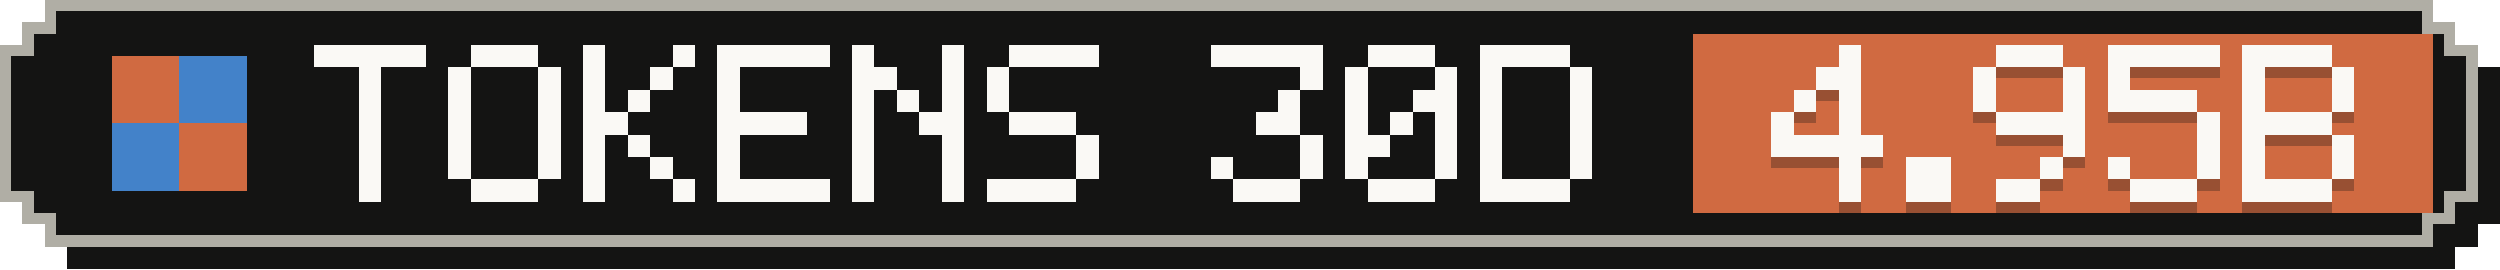
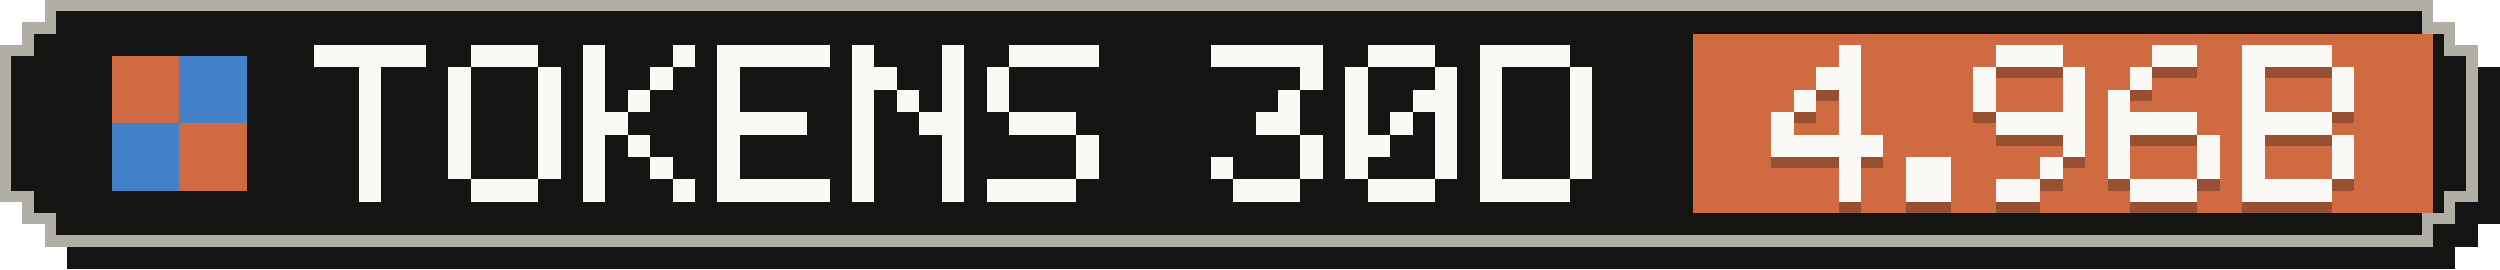
- <svg xmlns="http://www.w3.org/2000/svg" width="223" height="24" viewBox="0 0 223 24" role="img" aria-label="Tokens, last 30 days: 4.95B">
+ <svg xmlns="http://www.w3.org/2000/svg" width="223" height="24" viewBox="0 0 223 24" role="img" aria-label="Tokens, last 30 days: 4.96B">
  <g shape-rendering="crispEdges">
    <path fill="#141413" d="M6,2 H219 V4 H221 V6 H223 V20 H221 V22 H219 V24 H6 V22 H4 V20 H2 V6 H4 V4 H6 Z" />
    <path fill="#b0aea5" d="M4,0 H217 V2 H219 V4 H221 V18 H219 V20 H217 V22 H4 V20 H2 V18 H0 V4 H2 V2 H4 Z" />
    <path fill="#141413" d="M5,1 H216 V3 H218 V5 H220 V17 H218 V19 H216 V21 H5 V19 H3 V17 H1 V5 H3 V3 H5 Z" />
    <rect fill="#d06a41" x="151" y="3" width="66" height="16" />
    <g fill="#d06a41">
      <rect x="10" y="5" width="6" height="6" />
      <rect x="16" y="11" width="6" height="6" />
    </g>
    <g fill="#4382c9">
      <rect x="16" y="5" width="6" height="6" />
      <rect x="10" y="11" width="6" height="6" />
    </g>
    <g fill="#faf9f5">
      <rect x="28" y="4" width="10" height="2" />
      <rect x="32" y="6" width="2" height="2" />
      <rect x="32" y="8" width="2" height="2" />
      <rect x="32" y="10" width="2" height="2" />
      <rect x="32" y="12" width="2" height="2" />
      <rect x="32" y="14" width="2" height="2" />
      <rect x="32" y="16" width="2" height="2" />
      <rect x="42" y="4" width="6" height="2" />
      <rect x="40" y="6" width="2" height="2" />
      <rect x="48" y="6" width="2" height="2" />
      <rect x="40" y="8" width="2" height="2" />
      <rect x="48" y="8" width="2" height="2" />
      <rect x="40" y="10" width="2" height="2" />
      <rect x="48" y="10" width="2" height="2" />
      <rect x="40" y="12" width="2" height="2" />
      <rect x="48" y="12" width="2" height="2" />
      <rect x="40" y="14" width="2" height="2" />
      <rect x="48" y="14" width="2" height="2" />
      <rect x="42" y="16" width="6" height="2" />
      <rect x="52" y="4" width="2" height="2" />
      <rect x="60" y="4" width="2" height="2" />
      <rect x="52" y="6" width="2" height="2" />
      <rect x="58" y="6" width="2" height="2" />
      <rect x="52" y="8" width="2" height="2" />
      <rect x="56" y="8" width="2" height="2" />
      <rect x="52" y="10" width="4" height="2" />
      <rect x="52" y="12" width="2" height="2" />
      <rect x="56" y="12" width="2" height="2" />
      <rect x="52" y="14" width="2" height="2" />
      <rect x="58" y="14" width="2" height="2" />
      <rect x="52" y="16" width="2" height="2" />
      <rect x="60" y="16" width="2" height="2" />
      <rect x="64" y="4" width="10" height="2" />
      <rect x="64" y="6" width="2" height="2" />
      <rect x="64" y="8" width="2" height="2" />
      <rect x="64" y="10" width="8" height="2" />
      <rect x="64" y="12" width="2" height="2" />
      <rect x="64" y="14" width="2" height="2" />
      <rect x="64" y="16" width="10" height="2" />
      <rect x="76" y="4" width="2" height="2" />
      <rect x="84" y="4" width="2" height="2" />
      <rect x="76" y="6" width="4" height="2" />
      <rect x="84" y="6" width="2" height="2" />
      <rect x="76" y="8" width="2" height="2" />
      <rect x="80" y="8" width="2" height="2" />
      <rect x="84" y="8" width="2" height="2" />
      <rect x="76" y="10" width="2" height="2" />
      <rect x="82" y="10" width="4" height="2" />
      <rect x="76" y="12" width="2" height="2" />
      <rect x="84" y="12" width="2" height="2" />
      <rect x="76" y="14" width="2" height="2" />
      <rect x="84" y="14" width="2" height="2" />
      <rect x="76" y="16" width="2" height="2" />
      <rect x="84" y="16" width="2" height="2" />
      <rect x="90" y="4" width="8" height="2" />
      <rect x="88" y="6" width="2" height="2" />
      <rect x="88" y="8" width="2" height="2" />
      <rect x="90" y="10" width="6" height="2" />
      <rect x="96" y="12" width="2" height="2" />
      <rect x="96" y="14" width="2" height="2" />
      <rect x="88" y="16" width="8" height="2" />
      <rect x="108" y="4" width="10" height="2" />
      <rect x="116" y="6" width="2" height="2" />
      <rect x="114" y="8" width="2" height="2" />
      <rect x="112" y="10" width="4" height="2" />
      <rect x="116" y="12" width="2" height="2" />
      <rect x="108" y="14" width="2" height="2" />
      <rect x="116" y="14" width="2" height="2" />
      <rect x="110" y="16" width="6" height="2" />
      <rect x="122" y="4" width="6" height="2" />
      <rect x="120" y="6" width="2" height="2" />
      <rect x="128" y="6" width="2" height="2" />
      <rect x="120" y="8" width="2" height="2" />
      <rect x="126" y="8" width="4" height="2" />
      <rect x="120" y="10" width="2" height="2" />
      <rect x="124" y="10" width="2" height="2" />
      <rect x="128" y="10" width="2" height="2" />
      <rect x="120" y="12" width="4" height="2" />
      <rect x="128" y="12" width="2" height="2" />
      <rect x="120" y="14" width="2" height="2" />
      <rect x="128" y="14" width="2" height="2" />
      <rect x="122" y="16" width="6" height="2" />
      <rect x="132" y="4" width="8" height="2" />
      <rect x="132" y="6" width="2" height="2" />
      <rect x="140" y="6" width="2" height="2" />
      <rect x="132" y="8" width="2" height="2" />
      <rect x="140" y="8" width="2" height="2" />
      <rect x="132" y="10" width="2" height="2" />
      <rect x="140" y="10" width="2" height="2" />
      <rect x="132" y="12" width="2" height="2" />
      <rect x="140" y="12" width="2" height="2" />
      <rect x="132" y="14" width="2" height="2" />
      <rect x="140" y="14" width="2" height="2" />
      <rect x="132" y="16" width="8" height="2" />
    </g>
    <g fill="#141413" fill-opacity=".3">
      <rect x="164" y="5" width="2" height="2" />
      <rect x="162" y="7" width="4" height="2" />
      <rect x="160" y="9" width="2" height="2" />
      <rect x="164" y="9" width="2" height="2" />
      <rect x="158" y="11" width="2" height="2" />
      <rect x="164" y="11" width="2" height="2" />
      <rect x="158" y="13" width="10" height="2" />
      <rect x="164" y="15" width="2" height="2" />
      <rect x="164" y="17" width="2" height="2" />
      <rect x="170" y="15" width="4" height="2" />
      <rect x="170" y="17" width="4" height="2" />
      <rect x="178" y="5" width="6" height="2" />
      <rect x="176" y="7" width="2" height="2" />
      <rect x="184" y="7" width="2" height="2" />
      <rect x="176" y="9" width="2" height="2" />
      <rect x="184" y="9" width="2" height="2" />
      <rect x="178" y="11" width="8" height="2" />
      <rect x="184" y="13" width="2" height="2" />
      <rect x="182" y="15" width="2" height="2" />
      <rect x="178" y="17" width="4" height="2" />
-       <rect x="188" y="5" width="10" height="2" />
-       <rect x="188" y="7" width="2" height="2" />
-       <rect x="188" y="9" width="8" height="2" />
-       <rect x="196" y="11" width="2" height="2" />
+       <rect x="192" y="5" width="4" height="2" />
+       <rect x="190" y="7" width="2" height="2" />
+       <rect x="188" y="9" width="2" height="2" />
+       <rect x="188" y="11" width="8" height="2" />
+       <rect x="188" y="13" width="2" height="2" />
      <rect x="196" y="13" width="2" height="2" />
      <rect x="188" y="15" width="2" height="2" />
      <rect x="196" y="15" width="2" height="2" />
      <rect x="190" y="17" width="6" height="2" />
      <rect x="200" y="5" width="8" height="2" />
      <rect x="200" y="7" width="2" height="2" />
      <rect x="208" y="7" width="2" height="2" />
      <rect x="200" y="9" width="2" height="2" />
      <rect x="208" y="9" width="2" height="2" />
      <rect x="200" y="11" width="8" height="2" />
      <rect x="200" y="13" width="2" height="2" />
      <rect x="208" y="13" width="2" height="2" />
      <rect x="200" y="15" width="2" height="2" />
      <rect x="208" y="15" width="2" height="2" />
      <rect x="200" y="17" width="8" height="2" />
    </g>
    <g fill="#faf9f5">
      <rect x="164" y="4" width="2" height="2" />
      <rect x="162" y="6" width="4" height="2" />
      <rect x="160" y="8" width="2" height="2" />
      <rect x="164" y="8" width="2" height="2" />
      <rect x="158" y="10" width="2" height="2" />
      <rect x="164" y="10" width="2" height="2" />
      <rect x="158" y="12" width="10" height="2" />
      <rect x="164" y="14" width="2" height="2" />
      <rect x="164" y="16" width="2" height="2" />
      <rect x="170" y="14" width="4" height="2" />
      <rect x="170" y="16" width="4" height="2" />
      <rect x="178" y="4" width="6" height="2" />
      <rect x="176" y="6" width="2" height="2" />
      <rect x="184" y="6" width="2" height="2" />
      <rect x="176" y="8" width="2" height="2" />
      <rect x="184" y="8" width="2" height="2" />
      <rect x="178" y="10" width="8" height="2" />
      <rect x="184" y="12" width="2" height="2" />
      <rect x="182" y="14" width="2" height="2" />
      <rect x="178" y="16" width="4" height="2" />
-       <rect x="188" y="4" width="10" height="2" />
-       <rect x="188" y="6" width="2" height="2" />
-       <rect x="188" y="8" width="8" height="2" />
-       <rect x="196" y="10" width="2" height="2" />
+       <rect x="192" y="4" width="4" height="2" />
+       <rect x="190" y="6" width="2" height="2" />
+       <rect x="188" y="8" width="2" height="2" />
+       <rect x="188" y="10" width="8" height="2" />
+       <rect x="188" y="12" width="2" height="2" />
      <rect x="196" y="12" width="2" height="2" />
      <rect x="188" y="14" width="2" height="2" />
      <rect x="196" y="14" width="2" height="2" />
      <rect x="190" y="16" width="6" height="2" />
      <rect x="200" y="4" width="8" height="2" />
      <rect x="200" y="6" width="2" height="2" />
      <rect x="208" y="6" width="2" height="2" />
      <rect x="200" y="8" width="2" height="2" />
      <rect x="208" y="8" width="2" height="2" />
      <rect x="200" y="10" width="8" height="2" />
      <rect x="200" y="12" width="2" height="2" />
      <rect x="208" y="12" width="2" height="2" />
      <rect x="200" y="14" width="2" height="2" />
      <rect x="208" y="14" width="2" height="2" />
      <rect x="200" y="16" width="8" height="2" />
    </g>
  </g>
</svg>
